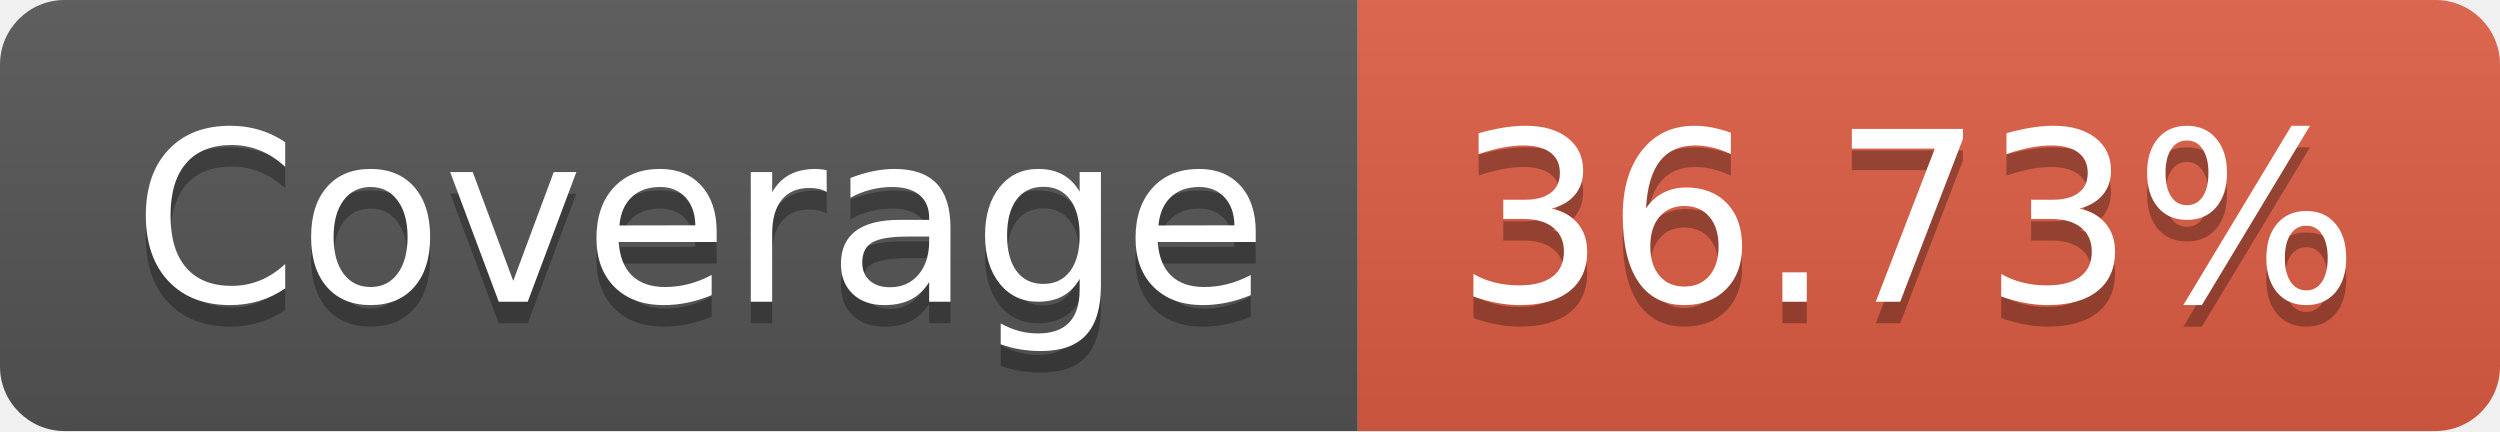
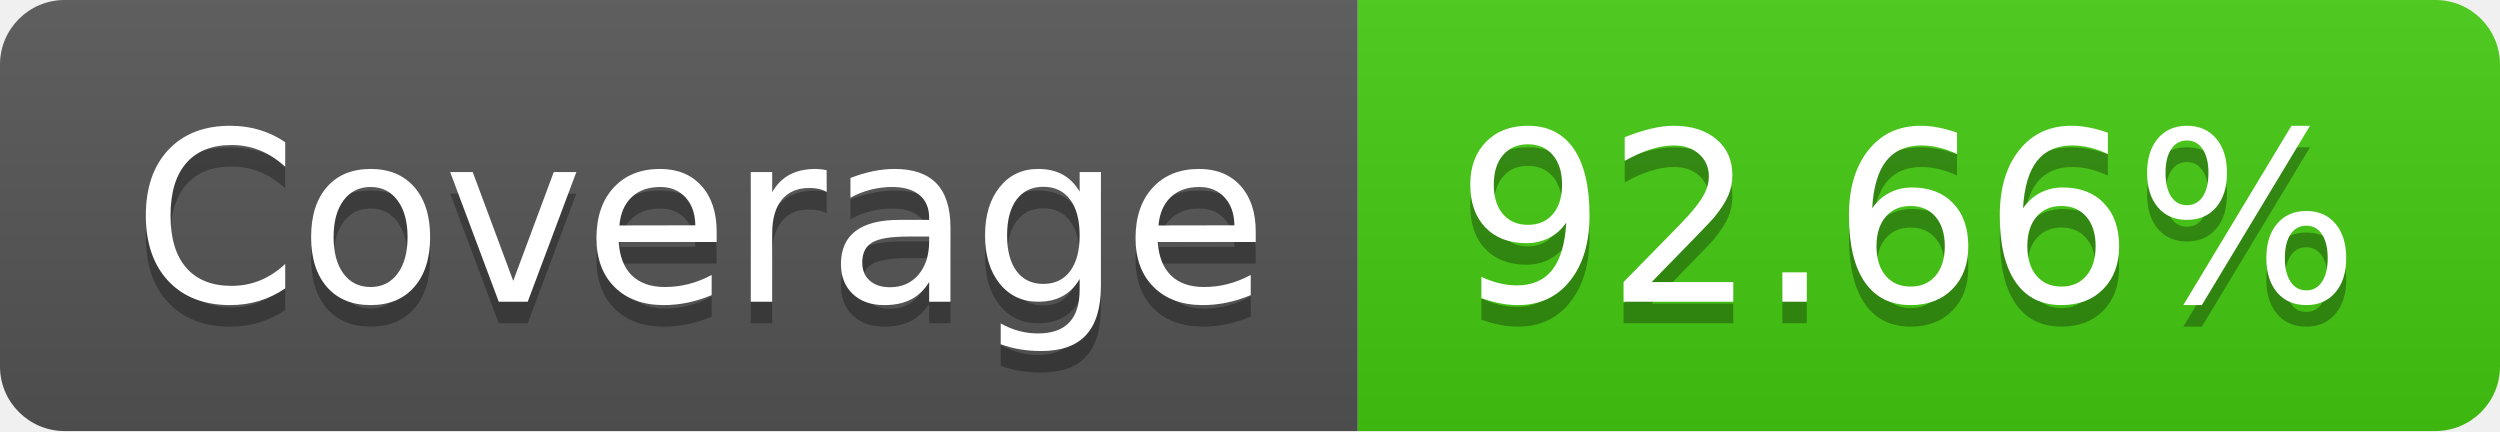
- <svg xmlns="http://www.w3.org/2000/svg" width="116" height="20" role="img" aria-label="Coverage: 36.73%">
+ <svg xmlns="http://www.w3.org/2000/svg" width="116" height="20" role="img" aria-label="Coverage: 92.66%">
  <linearGradient id="s" x2="0" y2="100%">
    <stop offset="0" stop-color="#bbb" stop-opacity=".1" />
    <stop offset="1" stop-opacity=".1" />
  </linearGradient>
  <clipPath id="r">
    <rect width="116" height="20" rx="3" fill="#fff" />
  </clipPath>
  <g clip-path="url(#r)">
    <rect width="63" height="20" fill="#555" />
-     <rect x="63" width="53" height="20" fill="#e05d44" />
+     <rect x="63" width="53" height="20" fill="#4c1" />
    <rect width="116" height="20" fill="url(#s)" />
  </g>
  <g fill="#fff" text-anchor="middle" font-family="Verdana,Geneva,DejaVu Sans,sans-serif" text-rendering="geometricPrecision" font-size="110">
    <text aria-hidden="true" x="325" y="150" fill="#010101" fill-opacity=".3" transform="scale(.1)" textLength="530">Coverage</text>
    <text x="325" y="140" transform="scale(.1)" fill="#fff" textLength="530">Coverage</text>
-     <text aria-hidden="true" x="885" y="150" fill="#010101" fill-opacity=".3" transform="scale(.1)" textLength="430">36.73%</text>
-     <text x="885" y="140" transform="scale(.1)" fill="#fff" textLength="430">36.73%</text>
+     <text aria-hidden="true" x="885" y="150" fill="#010101" fill-opacity=".3" transform="scale(.1)" textLength="430">92.66%</text>
+     <text x="885" y="140" transform="scale(.1)" fill="#fff" textLength="430">92.66%</text>
  </g>
</svg>
